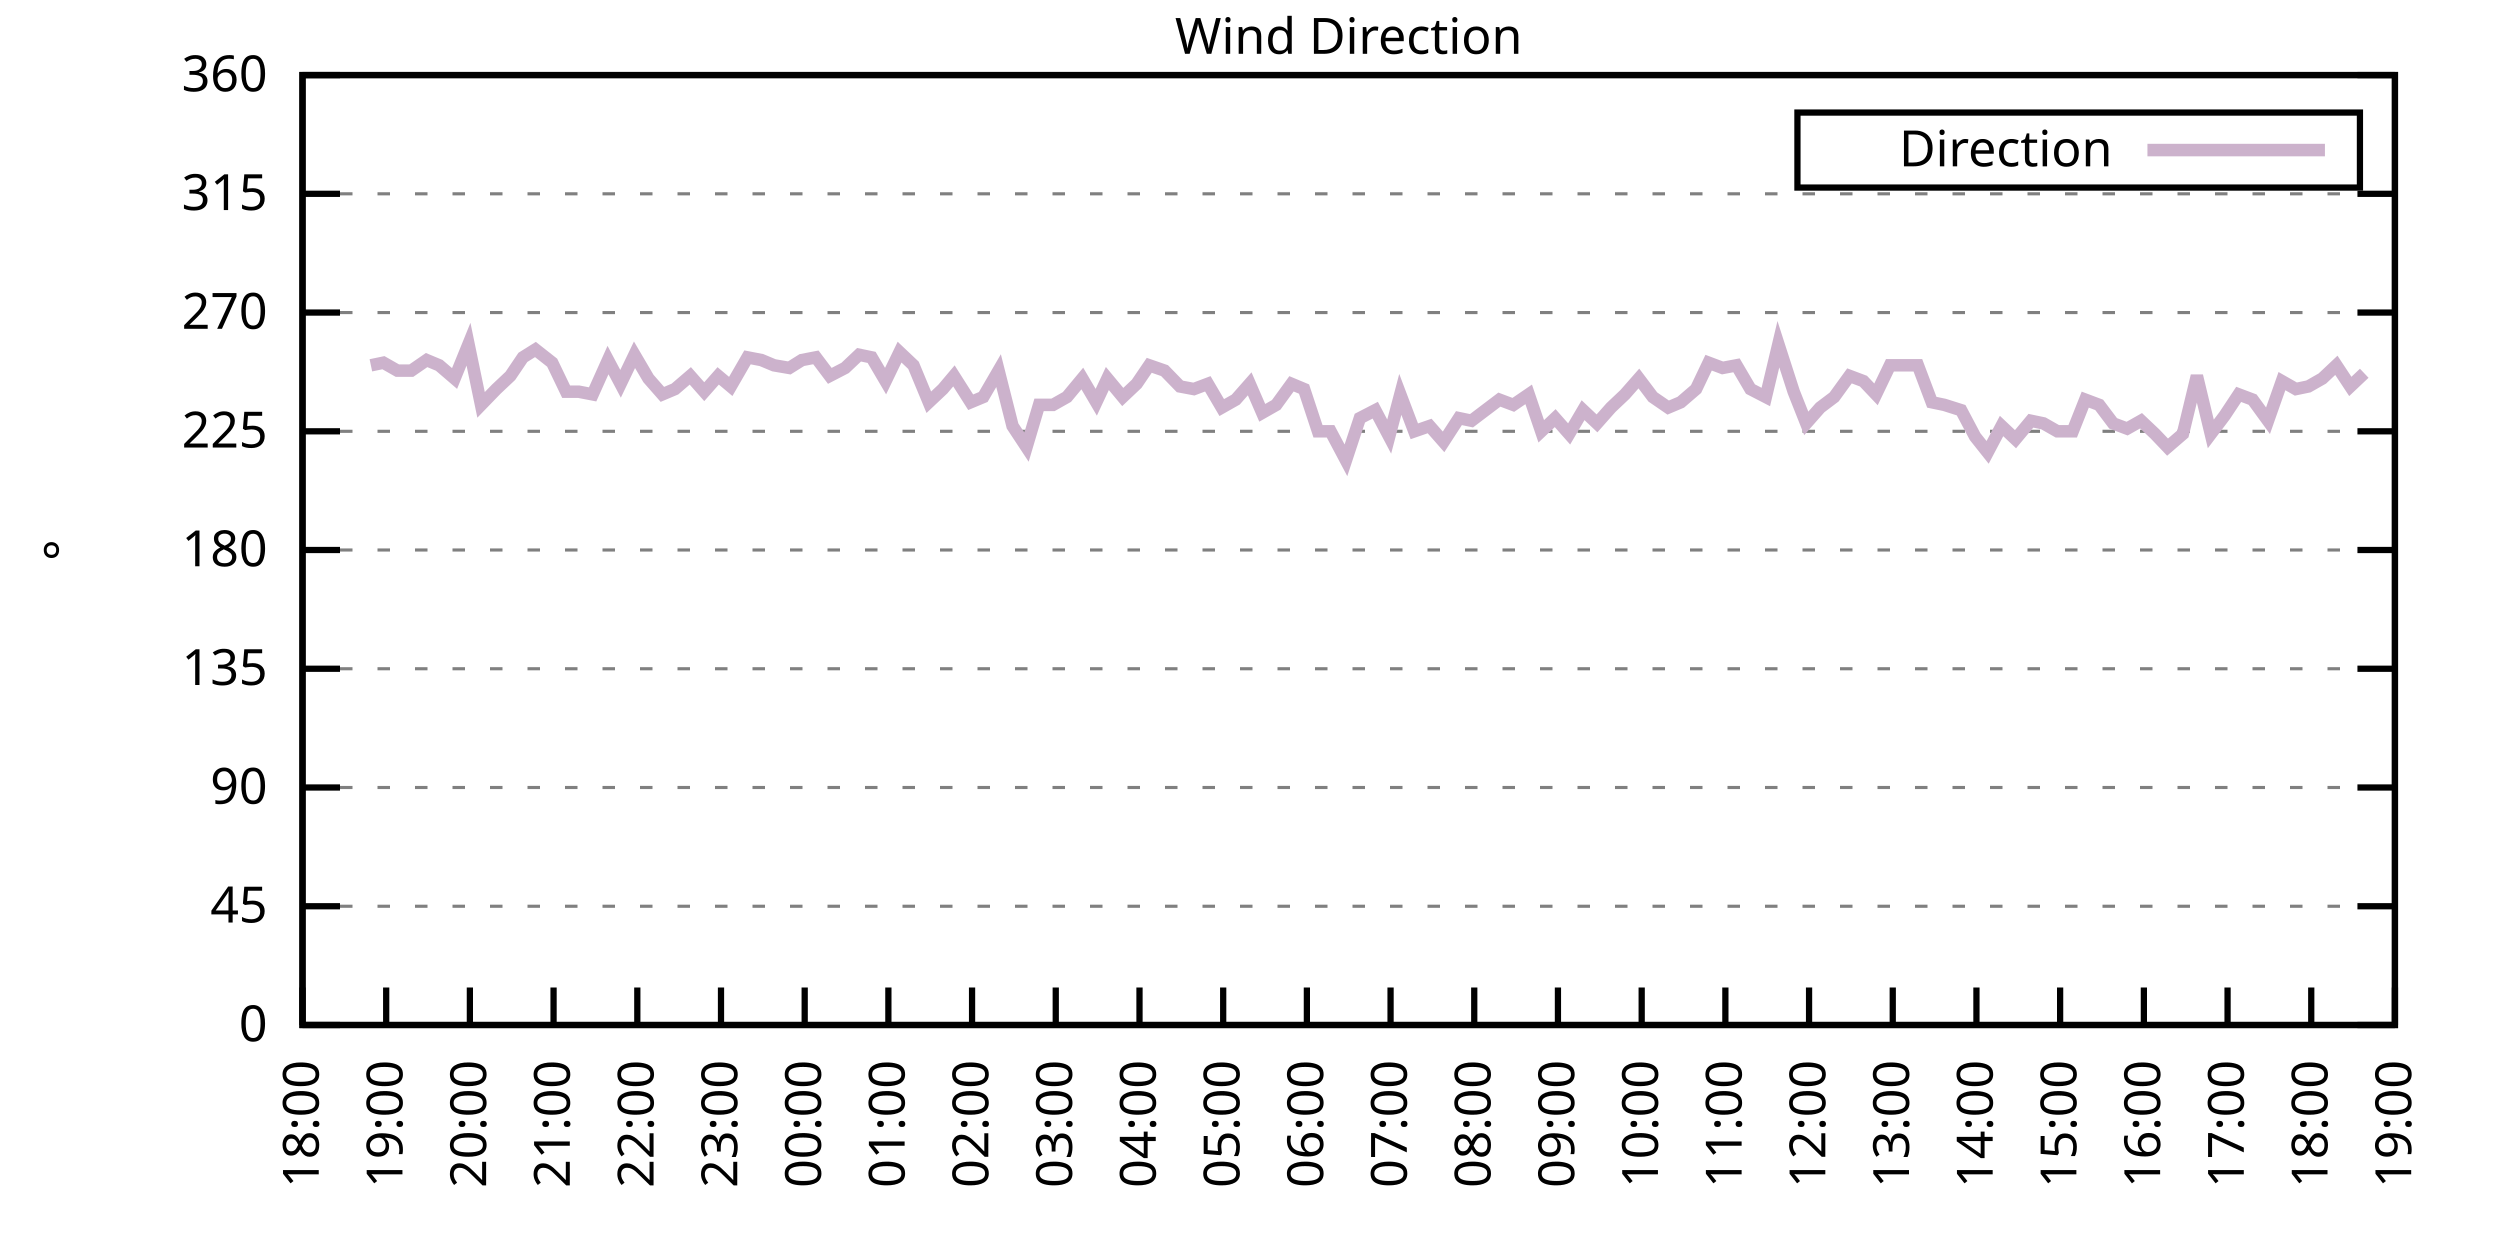
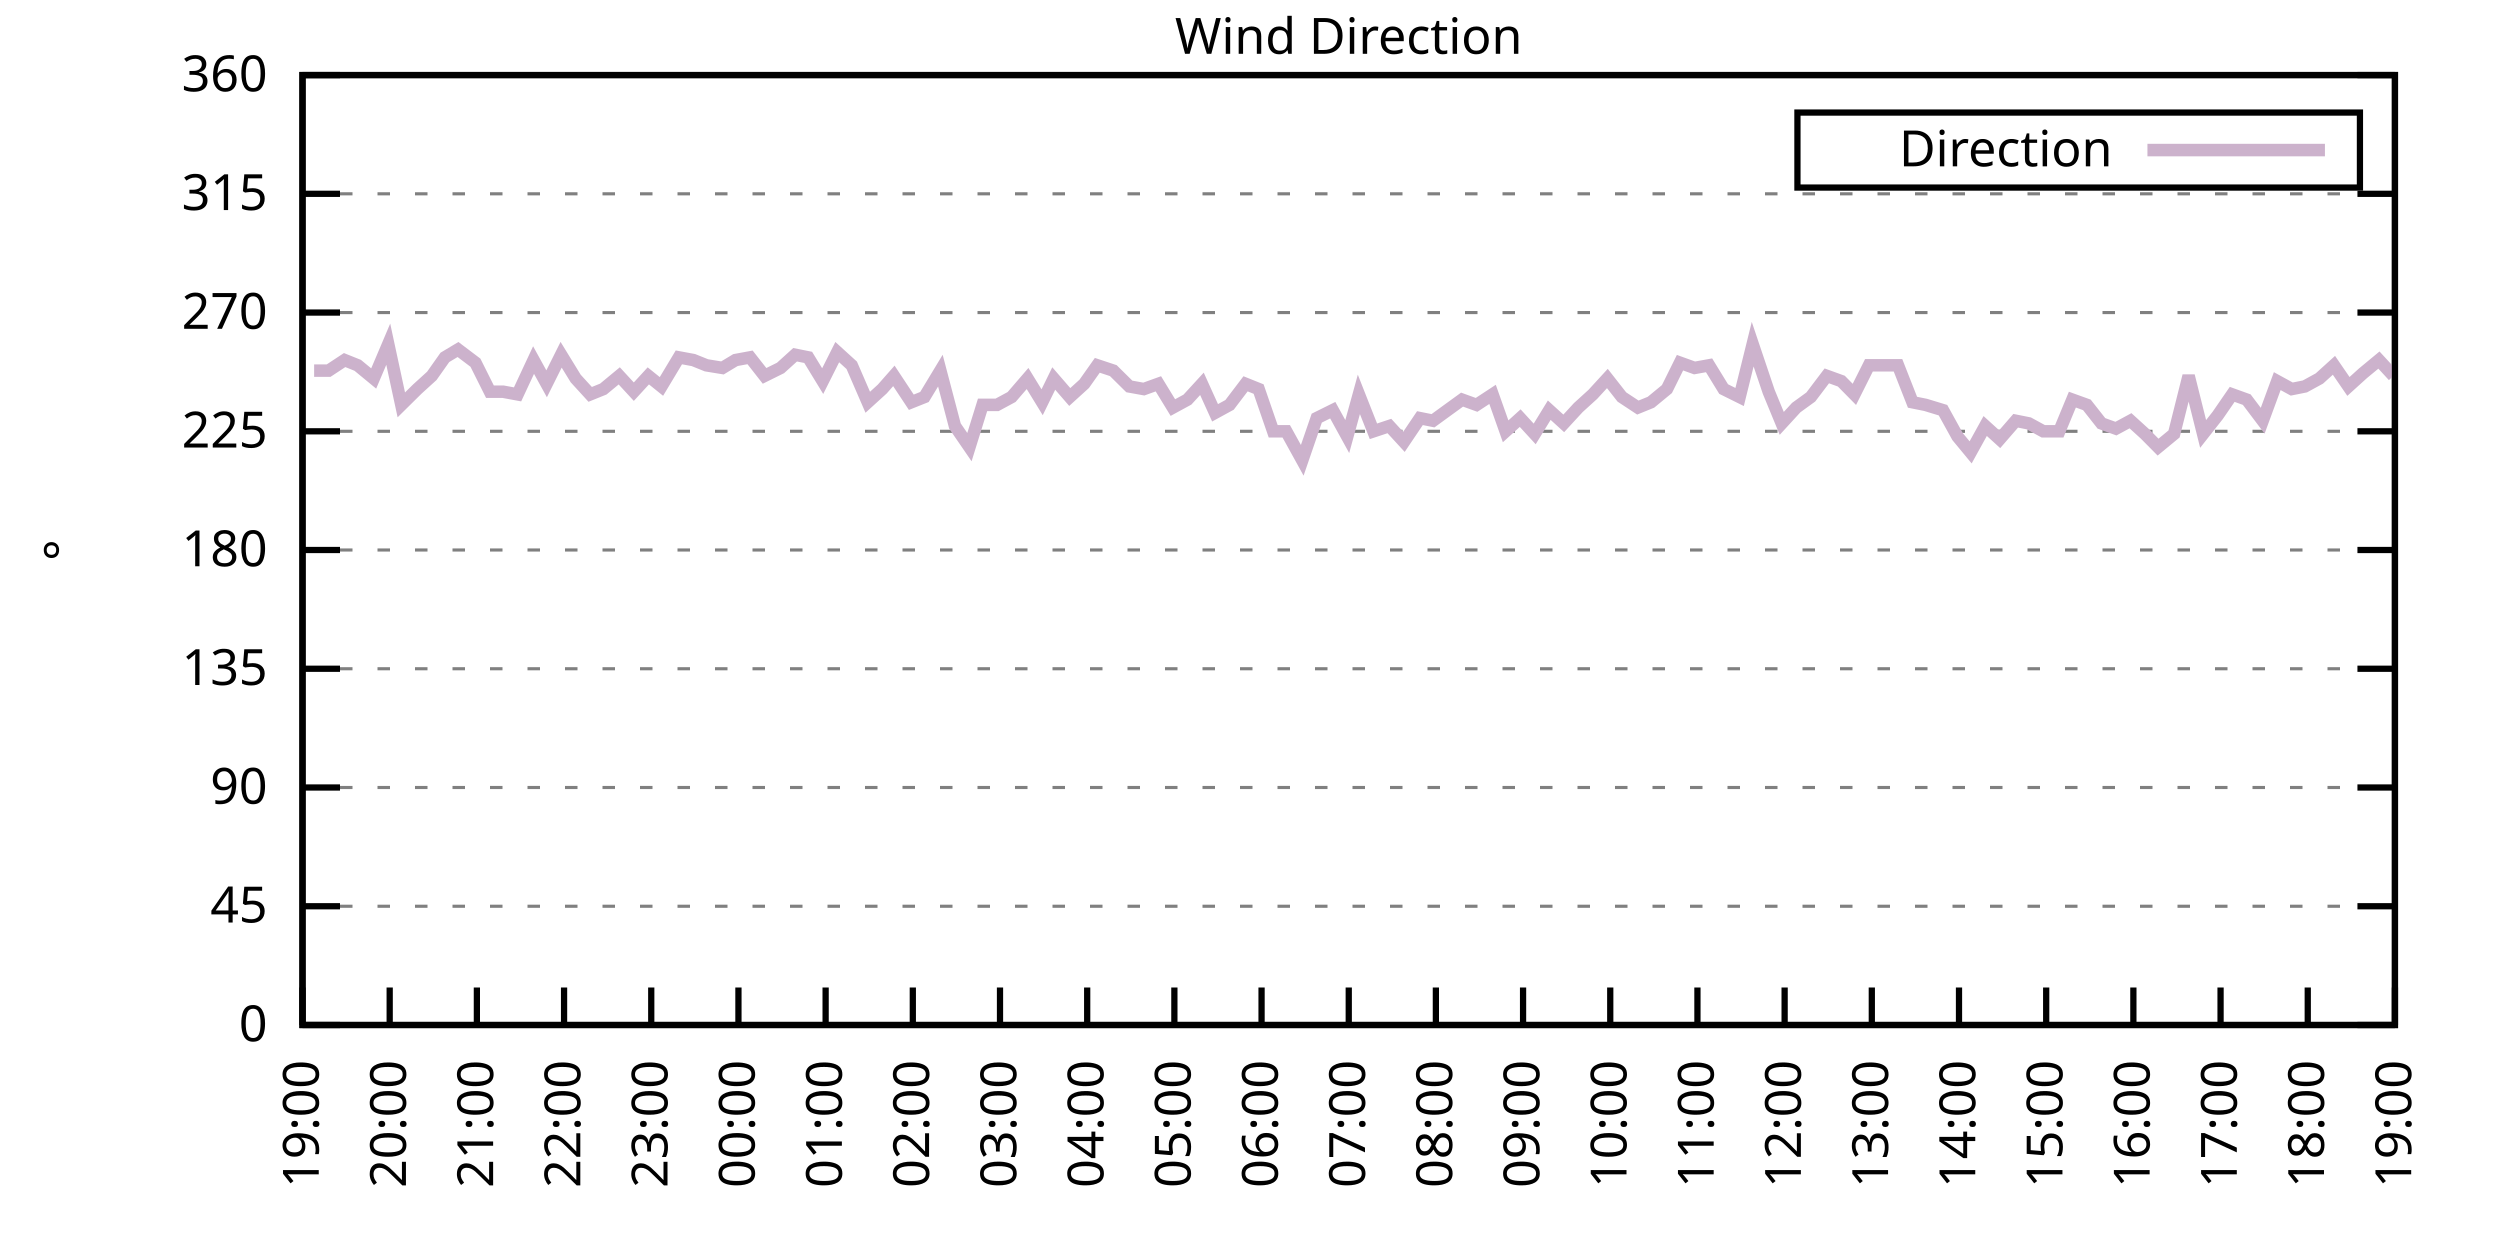
<svg xmlns="http://www.w3.org/2000/svg" xmlns:xlink="http://www.w3.org/1999/xlink" width="400" height="200" viewBox="0 0 400 200">
  <g id="gnuplot_canvas">
    <rect x="0" y="0" width="400" height="200" fill="none" />
    <defs>
      <circle id="gpDot" r="0.5" stroke-width="0.5" stroke="currentColor" />
      <path id="gpPt0" stroke-width="0.333" stroke="currentColor" d="M-1,0 h2 M0,-1 v2" />
      <path id="gpPt1" stroke-width="0.333" stroke="currentColor" d="M-1,-1 L1,1 M1,-1 L-1,1" />
      <path id="gpPt2" stroke-width="0.333" stroke="currentColor" d="M-1,0 L1,0 M0,-1 L0,1 M-1,-1 L1,1 M-1,1 L1,-1" />
      <rect id="gpPt3" stroke-width="0.333" stroke="currentColor" x="-1" y="-1" width="2" height="2" />
      <rect id="gpPt4" stroke-width="0.333" stroke="currentColor" fill="currentColor" x="-1" y="-1" width="2" height="2" />
      <circle id="gpPt5" stroke-width="0.333" stroke="currentColor" cx="0" cy="0" r="1" />
      <use xlink:href="#gpPt5" id="gpPt6" fill="currentColor" stroke="none" />
      <path id="gpPt7" stroke-width="0.333" stroke="currentColor" d="M0,-1.33 L-1.33,0.67 L1.33,0.67 z" />
      <use xlink:href="#gpPt7" id="gpPt8" fill="currentColor" stroke="none" />
      <use xlink:href="#gpPt7" id="gpPt9" stroke="currentColor" transform="rotate(180)" />
      <use xlink:href="#gpPt9" id="gpPt10" fill="currentColor" stroke="none" />
      <use xlink:href="#gpPt3" id="gpPt11" stroke="currentColor" transform="rotate(45)" />
      <use xlink:href="#gpPt11" id="gpPt12" fill="currentColor" stroke="none" />
      <path id="gpPt13" stroke-width="0.333" stroke="currentColor" d="M0,1.330 L1.265,0.411 L0.782,-1.067 L-0.782,-1.076 L-1.265,0.411 z" />
      <use xlink:href="#gpPt13" id="gpPt14" fill="currentColor" stroke="none" />
      <filter id="textbox" filterUnits="objectBoundingBox" x="0" y="0" height="1" width="1">
        <feFlood flood-color="white" flood-opacity="1" result="bgnd" />
        <feComposite in="SourceGraphic" in2="bgnd" operator="atop" />
      </filter>
      <filter id="greybox" filterUnits="objectBoundingBox" x="0" y="0" height="1" width="1">
        <feFlood flood-color="lightgrey" flood-opacity="1" result="grey" />
        <feComposite in="SourceGraphic" in2="grey" operator="atop" />
      </filter>
    </defs>
    <g fill="none" color="white" stroke="currentColor" stroke-width="1.00" stroke-linecap="butt" stroke-linejoin="miter">
</g>
    <g fill="none" color="black" stroke="currentColor" stroke-width="1.00" stroke-linecap="butt" stroke-linejoin="miter">
      <g stroke="none" shape-rendering="crispEdges">
        <polygon fill="rgb(255, 255, 255)" points="48.40,164.00 383.18,164.00 383.18,12.02 48.40,12.02 " />
      </g>
    </g>
    <g fill="none" color="black" stroke="currentColor" stroke-width="1.00" stroke-linecap="butt" stroke-linejoin="miter">
</g>
    <g fill="none" color="black" stroke="black" stroke-width="0.50" stroke-linecap="butt" stroke-linejoin="miter">
</g>
    <g fill="none" color="gray" stroke="currentColor" stroke-width="0.50" stroke-linecap="butt" stroke-linejoin="miter">
      <path stroke="gray" stroke-dasharray="2,4" class="gridline" d="M48.40,164.00 L383.19,164.00  " />
    </g>
    <g fill="none" color="gray" stroke="gray" stroke-width="1.00" stroke-linecap="butt" stroke-linejoin="miter">
</g>
    <g fill="none" color="black" stroke="currentColor" stroke-width="1.00" stroke-linecap="butt" stroke-linejoin="miter">
      <path stroke="black" d="M48.40,164.00 L54.40,164.00 M383.19,164.00 L377.19,164.00  " />
      <g transform="translate(42.80,166.60)" stroke="none" fill="black" font-family="Sans" font-size="8.00" text-anchor="end">
        <text>
          <tspan font-family="Sans"> 0</tspan>
        </text>
      </g>
    </g>
    <g fill="none" color="black" stroke="currentColor" stroke-width="1.00" stroke-linecap="butt" stroke-linejoin="miter">
</g>
    <g fill="none" color="black" stroke="black" stroke-width="0.50" stroke-linecap="butt" stroke-linejoin="miter">
</g>
    <g fill="none" color="gray" stroke="currentColor" stroke-width="0.50" stroke-linecap="butt" stroke-linejoin="miter">
      <path stroke="gray" stroke-dasharray="2,4" class="gridline" d="M48.40,145.00 L383.19,145.00  " />
    </g>
    <g fill="none" color="gray" stroke="gray" stroke-width="1.00" stroke-linecap="butt" stroke-linejoin="miter">
</g>
    <g fill="none" color="black" stroke="currentColor" stroke-width="1.00" stroke-linecap="butt" stroke-linejoin="miter">
      <path stroke="black" d="M48.40,145.00 L54.40,145.00 M383.19,145.00 L377.19,145.00  " />
      <g transform="translate(42.80,147.60)" stroke="none" fill="black" font-family="Sans" font-size="8.00" text-anchor="end">
        <text>
          <tspan font-family="Sans"> 45</tspan>
        </text>
      </g>
    </g>
    <g fill="none" color="black" stroke="currentColor" stroke-width="1.00" stroke-linecap="butt" stroke-linejoin="miter">
</g>
    <g fill="none" color="black" stroke="black" stroke-width="0.50" stroke-linecap="butt" stroke-linejoin="miter">
</g>
    <g fill="none" color="gray" stroke="currentColor" stroke-width="0.50" stroke-linecap="butt" stroke-linejoin="miter">
      <path stroke="gray" stroke-dasharray="2,4" class="gridline" d="M48.40,126.00 L383.19,126.00  " />
    </g>
    <g fill="none" color="gray" stroke="gray" stroke-width="1.00" stroke-linecap="butt" stroke-linejoin="miter">
</g>
    <g fill="none" color="black" stroke="currentColor" stroke-width="1.00" stroke-linecap="butt" stroke-linejoin="miter">
      <path stroke="black" d="M48.40,126.00 L54.40,126.00 M383.19,126.00 L377.19,126.00  " />
      <g transform="translate(42.80,128.60)" stroke="none" fill="black" font-family="Sans" font-size="8.00" text-anchor="end">
        <text>
          <tspan font-family="Sans"> 90</tspan>
        </text>
      </g>
    </g>
    <g fill="none" color="black" stroke="currentColor" stroke-width="1.00" stroke-linecap="butt" stroke-linejoin="miter">
</g>
    <g fill="none" color="black" stroke="black" stroke-width="0.50" stroke-linecap="butt" stroke-linejoin="miter">
</g>
    <g fill="none" color="gray" stroke="currentColor" stroke-width="0.50" stroke-linecap="butt" stroke-linejoin="miter">
      <path stroke="gray" stroke-dasharray="2,4" class="gridline" d="M48.40,107.00 L383.19,107.00  " />
    </g>
    <g fill="none" color="gray" stroke="gray" stroke-width="1.00" stroke-linecap="butt" stroke-linejoin="miter">
</g>
    <g fill="none" color="black" stroke="currentColor" stroke-width="1.00" stroke-linecap="butt" stroke-linejoin="miter">
      <path stroke="black" d="M48.40,107.00 L54.40,107.00 M383.19,107.00 L377.19,107.00  " />
      <g transform="translate(42.80,109.60)" stroke="none" fill="black" font-family="Sans" font-size="8.00" text-anchor="end">
        <text>
          <tspan font-family="Sans"> 135</tspan>
        </text>
      </g>
    </g>
    <g fill="none" color="black" stroke="currentColor" stroke-width="1.00" stroke-linecap="butt" stroke-linejoin="miter">
</g>
    <g fill="none" color="black" stroke="black" stroke-width="0.50" stroke-linecap="butt" stroke-linejoin="miter">
</g>
    <g fill="none" color="gray" stroke="currentColor" stroke-width="0.50" stroke-linecap="butt" stroke-linejoin="miter">
      <path stroke="gray" stroke-dasharray="2,4" class="gridline" d="M48.40,88.00 L383.19,88.00  " />
    </g>
    <g fill="none" color="gray" stroke="gray" stroke-width="1.00" stroke-linecap="butt" stroke-linejoin="miter">
</g>
    <g fill="none" color="black" stroke="currentColor" stroke-width="1.00" stroke-linecap="butt" stroke-linejoin="miter">
      <path stroke="black" d="M48.40,88.00 L54.40,88.00 M383.19,88.00 L377.19,88.00  " />
      <g transform="translate(42.80,90.60)" stroke="none" fill="black" font-family="Sans" font-size="8.00" text-anchor="end">
        <text>
          <tspan font-family="Sans"> 180</tspan>
        </text>
      </g>
    </g>
    <g fill="none" color="black" stroke="currentColor" stroke-width="1.00" stroke-linecap="butt" stroke-linejoin="miter">
</g>
    <g fill="none" color="black" stroke="black" stroke-width="0.50" stroke-linecap="butt" stroke-linejoin="miter">
</g>
    <g fill="none" color="gray" stroke="currentColor" stroke-width="0.50" stroke-linecap="butt" stroke-linejoin="miter">
      <path stroke="gray" stroke-dasharray="2,4" class="gridline" d="M48.40,69.01 L383.19,69.01  " />
    </g>
    <g fill="none" color="gray" stroke="gray" stroke-width="1.00" stroke-linecap="butt" stroke-linejoin="miter">
</g>
    <g fill="none" color="black" stroke="currentColor" stroke-width="1.00" stroke-linecap="butt" stroke-linejoin="miter">
      <path stroke="black" d="M48.40,69.01 L54.40,69.01 M383.19,69.01 L377.19,69.01  " />
      <g transform="translate(42.80,71.61)" stroke="none" fill="black" font-family="Sans" font-size="8.00" text-anchor="end">
        <text>
          <tspan font-family="Sans"> 225</tspan>
        </text>
      </g>
    </g>
    <g fill="none" color="black" stroke="currentColor" stroke-width="1.00" stroke-linecap="butt" stroke-linejoin="miter">
</g>
    <g fill="none" color="black" stroke="black" stroke-width="0.50" stroke-linecap="butt" stroke-linejoin="miter">
</g>
    <g fill="none" color="gray" stroke="currentColor" stroke-width="0.50" stroke-linecap="butt" stroke-linejoin="miter">
      <path stroke="gray" stroke-dasharray="2,4" class="gridline" d="M48.40,50.01 L383.19,50.01  " />
    </g>
    <g fill="none" color="gray" stroke="gray" stroke-width="1.00" stroke-linecap="butt" stroke-linejoin="miter">
</g>
    <g fill="none" color="black" stroke="currentColor" stroke-width="1.00" stroke-linecap="butt" stroke-linejoin="miter">
      <path stroke="black" d="M48.40,50.01 L54.40,50.01 M383.19,50.01 L377.19,50.01  " />
      <g transform="translate(42.80,52.61)" stroke="none" fill="black" font-family="Sans" font-size="8.00" text-anchor="end">
        <text>
          <tspan font-family="Sans"> 270</tspan>
        </text>
      </g>
    </g>
    <g fill="none" color="black" stroke="currentColor" stroke-width="1.00" stroke-linecap="butt" stroke-linejoin="miter">
</g>
    <g fill="none" color="black" stroke="black" stroke-width="0.50" stroke-linecap="butt" stroke-linejoin="miter">
</g>
    <g fill="none" color="gray" stroke="currentColor" stroke-width="0.50" stroke-linecap="butt" stroke-linejoin="miter">
      <path stroke="gray" stroke-dasharray="2,4" class="gridline" d="M48.40,31.01 L383.19,31.01  " />
    </g>
    <g fill="none" color="gray" stroke="gray" stroke-width="1.00" stroke-linecap="butt" stroke-linejoin="miter">
</g>
    <g fill="none" color="black" stroke="currentColor" stroke-width="1.00" stroke-linecap="butt" stroke-linejoin="miter">
      <path stroke="black" d="M48.40,31.01 L54.40,31.01 M383.19,31.01 L377.19,31.01  " />
      <g transform="translate(42.80,33.61)" stroke="none" fill="black" font-family="Sans" font-size="8.00" text-anchor="end">
        <text>
          <tspan font-family="Sans"> 315</tspan>
        </text>
      </g>
    </g>
    <g fill="none" color="black" stroke="currentColor" stroke-width="1.00" stroke-linecap="butt" stroke-linejoin="miter">
</g>
    <g fill="none" color="black" stroke="black" stroke-width="0.50" stroke-linecap="butt" stroke-linejoin="miter">
</g>
    <g fill="none" color="gray" stroke="currentColor" stroke-width="0.50" stroke-linecap="butt" stroke-linejoin="miter">
      <path stroke="gray" stroke-dasharray="2,4" class="gridline" d="M48.40,12.01 L383.19,12.01  " />
    </g>
    <g fill="none" color="gray" stroke="gray" stroke-width="1.00" stroke-linecap="butt" stroke-linejoin="miter">
</g>
    <g fill="none" color="black" stroke="currentColor" stroke-width="1.00" stroke-linecap="butt" stroke-linejoin="miter">
      <path stroke="black" d="M48.40,12.01 L54.40,12.01 M383.19,12.01 L377.19,12.01  " />
      <g transform="translate(42.80,14.61)" stroke="none" fill="black" font-family="Sans" font-size="8.00" text-anchor="end">
        <text>
          <tspan font-family="Sans"> 360</tspan>
        </text>
      </g>
    </g>
    <g fill="none" color="black" stroke="currentColor" stroke-width="1.00" stroke-linecap="butt" stroke-linejoin="miter">
      <path stroke="black" d="M48.40,164.00 L48.40,158.00  " />
      <g transform="translate(51.00,169.60) rotate(270.00)" stroke="none" fill="black" font-family="Sans" font-size="8.00" text-anchor="end">
        <text>
-           <tspan font-family="Sans">18:00</tspan>
-         </text>
-       </g>
-     </g>
-     <g fill="none" color="black" stroke="currentColor" stroke-width="1.00" stroke-linecap="butt" stroke-linejoin="miter">
-       <path stroke="black" d="M61.79,164.00 L61.79,158.00  " />
-       <g transform="translate(64.39,169.60) rotate(270.00)" stroke="none" fill="black" font-family="Sans" font-size="8.00" text-anchor="end">
-         <text>
          <tspan font-family="Sans">19:00</tspan>
        </text>
      </g>
    </g>
    <g fill="none" color="black" stroke="currentColor" stroke-width="1.00" stroke-linecap="butt" stroke-linejoin="miter">
-       <path stroke="black" d="M75.18,164.00 L75.18,158.00  " />
-       <g transform="translate(77.78,169.60) rotate(270.00)" stroke="none" fill="black" font-family="Sans" font-size="8.00" text-anchor="end">
+       <path stroke="black" d="M62.35,164.00 L62.35,158.00  " />
+       <g transform="translate(64.95,169.60) rotate(270.00)" stroke="none" fill="black" font-family="Sans" font-size="8.00" text-anchor="end">
        <text>
          <tspan font-family="Sans">20:00</tspan>
        </text>
      </g>
    </g>
    <g fill="none" color="black" stroke="currentColor" stroke-width="1.00" stroke-linecap="butt" stroke-linejoin="miter">
-       <path stroke="black" d="M88.57,164.00 L88.57,158.00  " />
-       <g transform="translate(91.17,169.60) rotate(270.00)" stroke="none" fill="black" font-family="Sans" font-size="8.00" text-anchor="end">
+       <path stroke="black" d="M76.30,164.00 L76.30,158.00  " />
+       <g transform="translate(78.90,169.60) rotate(270.00)" stroke="none" fill="black" font-family="Sans" font-size="8.00" text-anchor="end">
        <text>
          <tspan font-family="Sans">21:00</tspan>
        </text>
      </g>
    </g>
    <g fill="none" color="black" stroke="currentColor" stroke-width="1.00" stroke-linecap="butt" stroke-linejoin="miter">
-       <path stroke="black" d="M101.97,164.00 L101.97,158.00  " />
-       <g transform="translate(104.57,169.60) rotate(270.00)" stroke="none" fill="black" font-family="Sans" font-size="8.00" text-anchor="end">
+       <path stroke="black" d="M90.25,164.00 L90.25,158.00  " />
+       <g transform="translate(92.85,169.60) rotate(270.00)" stroke="none" fill="black" font-family="Sans" font-size="8.00" text-anchor="end">
        <text>
          <tspan font-family="Sans">22:00</tspan>
        </text>
      </g>
    </g>
    <g fill="none" color="black" stroke="currentColor" stroke-width="1.00" stroke-linecap="butt" stroke-linejoin="miter">
-       <path stroke="black" d="M115.36,164.00 L115.36,158.00  " />
-       <g transform="translate(117.96,169.60) rotate(270.00)" stroke="none" fill="black" font-family="Sans" font-size="8.00" text-anchor="end">
+       <path stroke="black" d="M104.20,164.00 L104.20,158.00  " />
+       <g transform="translate(106.80,169.60) rotate(270.00)" stroke="none" fill="black" font-family="Sans" font-size="8.00" text-anchor="end">
        <text>
          <tspan font-family="Sans">23:00</tspan>
        </text>
      </g>
    </g>
    <g fill="none" color="black" stroke="currentColor" stroke-width="1.00" stroke-linecap="butt" stroke-linejoin="miter">
-       <path stroke="black" d="M128.75,164.00 L128.75,158.00  " />
-       <g transform="translate(131.35,169.60) rotate(270.00)" stroke="none" fill="black" font-family="Sans" font-size="8.00" text-anchor="end">
+       <path stroke="black" d="M118.15,164.00 L118.15,158.00  " />
+       <g transform="translate(120.75,169.60) rotate(270.00)" stroke="none" fill="black" font-family="Sans" font-size="8.00" text-anchor="end">
        <text>
          <tspan font-family="Sans">00:00</tspan>
        </text>
      </g>
    </g>
    <g fill="none" color="black" stroke="currentColor" stroke-width="1.00" stroke-linecap="butt" stroke-linejoin="miter">
-       <path stroke="black" d="M142.14,164.00 L142.14,158.00  " />
-       <g transform="translate(144.74,169.60) rotate(270.00)" stroke="none" fill="black" font-family="Sans" font-size="8.00" text-anchor="end">
+       <path stroke="black" d="M132.10,164.00 L132.10,158.00  " />
+       <g transform="translate(134.70,169.60) rotate(270.00)" stroke="none" fill="black" font-family="Sans" font-size="8.00" text-anchor="end">
        <text>
          <tspan font-family="Sans">01:00</tspan>
        </text>
      </g>
    </g>
    <g fill="none" color="black" stroke="currentColor" stroke-width="1.00" stroke-linecap="butt" stroke-linejoin="miter">
-       <path stroke="black" d="M155.53,164.00 L155.53,158.00  " />
-       <g transform="translate(158.13,169.60) rotate(270.00)" stroke="none" fill="black" font-family="Sans" font-size="8.00" text-anchor="end">
+       <path stroke="black" d="M146.05,164.00 L146.05,158.00  " />
+       <g transform="translate(148.65,169.60) rotate(270.00)" stroke="none" fill="black" font-family="Sans" font-size="8.00" text-anchor="end">
        <text>
          <tspan font-family="Sans">02:00</tspan>
        </text>
      </g>
    </g>
    <g fill="none" color="black" stroke="currentColor" stroke-width="1.00" stroke-linecap="butt" stroke-linejoin="miter">
-       <path stroke="black" d="M168.92,164.00 L168.92,158.00  " />
-       <g transform="translate(171.52,169.60) rotate(270.00)" stroke="none" fill="black" font-family="Sans" font-size="8.00" text-anchor="end">
+       <path stroke="black" d="M160.00,164.00 L160.00,158.00  " />
+       <g transform="translate(162.60,169.60) rotate(270.00)" stroke="none" fill="black" font-family="Sans" font-size="8.00" text-anchor="end">
        <text>
          <tspan font-family="Sans">03:00</tspan>
        </text>
      </g>
    </g>
    <g fill="none" color="black" stroke="currentColor" stroke-width="1.00" stroke-linecap="butt" stroke-linejoin="miter">
-       <path stroke="black" d="M182.32,164.00 L182.32,158.00  " />
-       <g transform="translate(184.92,169.60) rotate(270.00)" stroke="none" fill="black" font-family="Sans" font-size="8.00" text-anchor="end">
+       <path stroke="black" d="M173.95,164.00 L173.95,158.00  " />
+       <g transform="translate(176.55,169.60) rotate(270.00)" stroke="none" fill="black" font-family="Sans" font-size="8.00" text-anchor="end">
        <text>
          <tspan font-family="Sans">04:00</tspan>
        </text>
      </g>
    </g>
    <g fill="none" color="black" stroke="currentColor" stroke-width="1.00" stroke-linecap="butt" stroke-linejoin="miter">
-       <path stroke="black" d="M195.71,164.00 L195.71,158.00  " />
-       <g transform="translate(198.31,169.60) rotate(270.00)" stroke="none" fill="black" font-family="Sans" font-size="8.00" text-anchor="end">
+       <path stroke="black" d="M187.90,164.00 L187.90,158.00  " />
+       <g transform="translate(190.50,169.60) rotate(270.00)" stroke="none" fill="black" font-family="Sans" font-size="8.00" text-anchor="end">
        <text>
          <tspan font-family="Sans">05:00</tspan>
        </text>
      </g>
    </g>
    <g fill="none" color="black" stroke="currentColor" stroke-width="1.00" stroke-linecap="butt" stroke-linejoin="miter">
-       <path stroke="black" d="M209.10,164.00 L209.10,158.00  " />
-       <g transform="translate(211.70,169.60) rotate(270.00)" stroke="none" fill="black" font-family="Sans" font-size="8.00" text-anchor="end">
+       <path stroke="black" d="M201.85,164.00 L201.85,158.00  " />
+       <g transform="translate(204.45,169.60) rotate(270.00)" stroke="none" fill="black" font-family="Sans" font-size="8.00" text-anchor="end">
        <text>
          <tspan font-family="Sans">06:00</tspan>
        </text>
      </g>
    </g>
    <g fill="none" color="black" stroke="currentColor" stroke-width="1.00" stroke-linecap="butt" stroke-linejoin="miter">
-       <path stroke="black" d="M222.49,164.00 L222.49,158.00  " />
-       <g transform="translate(225.09,169.60) rotate(270.00)" stroke="none" fill="black" font-family="Sans" font-size="8.00" text-anchor="end">
+       <path stroke="black" d="M215.80,164.00 L215.80,158.00  " />
+       <g transform="translate(218.40,169.60) rotate(270.00)" stroke="none" fill="black" font-family="Sans" font-size="8.00" text-anchor="end">
        <text>
          <tspan font-family="Sans">07:00</tspan>
        </text>
      </g>
    </g>
    <g fill="none" color="black" stroke="currentColor" stroke-width="1.00" stroke-linecap="butt" stroke-linejoin="miter">
-       <path stroke="black" d="M235.88,164.00 L235.88,158.00  " />
-       <g transform="translate(238.48,169.60) rotate(270.00)" stroke="none" fill="black" font-family="Sans" font-size="8.00" text-anchor="end">
+       <path stroke="black" d="M229.74,164.00 L229.74,158.00  " />
+       <g transform="translate(232.34,169.60) rotate(270.00)" stroke="none" fill="black" font-family="Sans" font-size="8.00" text-anchor="end">
        <text>
          <tspan font-family="Sans">08:00</tspan>
        </text>
      </g>
    </g>
    <g fill="none" color="black" stroke="currentColor" stroke-width="1.00" stroke-linecap="butt" stroke-linejoin="miter">
-       <path stroke="black" d="M249.27,164.00 L249.27,158.00  " />
-       <g transform="translate(251.87,169.60) rotate(270.00)" stroke="none" fill="black" font-family="Sans" font-size="8.00" text-anchor="end">
+       <path stroke="black" d="M243.69,164.00 L243.69,158.00  " />
+       <g transform="translate(246.29,169.60) rotate(270.00)" stroke="none" fill="black" font-family="Sans" font-size="8.00" text-anchor="end">
        <text>
          <tspan font-family="Sans">09:00</tspan>
        </text>
      </g>
    </g>
    <g fill="none" color="black" stroke="currentColor" stroke-width="1.00" stroke-linecap="butt" stroke-linejoin="miter">
-       <path stroke="black" d="M262.67,164.00 L262.67,158.00  " />
-       <g transform="translate(265.27,169.60) rotate(270.00)" stroke="none" fill="black" font-family="Sans" font-size="8.00" text-anchor="end">
+       <path stroke="black" d="M257.64,164.00 L257.64,158.00  " />
+       <g transform="translate(260.24,169.60) rotate(270.00)" stroke="none" fill="black" font-family="Sans" font-size="8.00" text-anchor="end">
        <text>
          <tspan font-family="Sans">10:00</tspan>
        </text>
      </g>
    </g>
    <g fill="none" color="black" stroke="currentColor" stroke-width="1.00" stroke-linecap="butt" stroke-linejoin="miter">
-       <path stroke="black" d="M276.06,164.00 L276.06,158.00  " />
-       <g transform="translate(278.66,169.60) rotate(270.00)" stroke="none" fill="black" font-family="Sans" font-size="8.00" text-anchor="end">
+       <path stroke="black" d="M271.59,164.00 L271.59,158.00  " />
+       <g transform="translate(274.19,169.60) rotate(270.00)" stroke="none" fill="black" font-family="Sans" font-size="8.00" text-anchor="end">
        <text>
          <tspan font-family="Sans">11:00</tspan>
        </text>
      </g>
    </g>
    <g fill="none" color="black" stroke="currentColor" stroke-width="1.00" stroke-linecap="butt" stroke-linejoin="miter">
-       <path stroke="black" d="M289.45,164.00 L289.45,158.00  " />
-       <g transform="translate(292.05,169.60) rotate(270.00)" stroke="none" fill="black" font-family="Sans" font-size="8.00" text-anchor="end">
+       <path stroke="black" d="M285.54,164.00 L285.54,158.00  " />
+       <g transform="translate(288.14,169.60) rotate(270.00)" stroke="none" fill="black" font-family="Sans" font-size="8.00" text-anchor="end">
        <text>
          <tspan font-family="Sans">12:00</tspan>
        </text>
      </g>
    </g>
    <g fill="none" color="black" stroke="currentColor" stroke-width="1.00" stroke-linecap="butt" stroke-linejoin="miter">
-       <path stroke="black" d="M302.84,164.00 L302.84,158.00  " />
-       <g transform="translate(305.44,169.60) rotate(270.00)" stroke="none" fill="black" font-family="Sans" font-size="8.00" text-anchor="end">
+       <path stroke="black" d="M299.49,164.00 L299.49,158.00  " />
+       <g transform="translate(302.09,169.60) rotate(270.00)" stroke="none" fill="black" font-family="Sans" font-size="8.00" text-anchor="end">
        <text>
          <tspan font-family="Sans">13:00</tspan>
        </text>
      </g>
    </g>
    <g fill="none" color="black" stroke="currentColor" stroke-width="1.00" stroke-linecap="butt" stroke-linejoin="miter">
-       <path stroke="black" d="M316.23,164.00 L316.23,158.00  " />
-       <g transform="translate(318.83,169.60) rotate(270.00)" stroke="none" fill="black" font-family="Sans" font-size="8.00" text-anchor="end">
+       <path stroke="black" d="M313.44,164.00 L313.44,158.00  " />
+       <g transform="translate(316.04,169.60) rotate(270.00)" stroke="none" fill="black" font-family="Sans" font-size="8.00" text-anchor="end">
        <text>
          <tspan font-family="Sans">14:00</tspan>
        </text>
      </g>
    </g>
    <g fill="none" color="black" stroke="currentColor" stroke-width="1.00" stroke-linecap="butt" stroke-linejoin="miter">
-       <path stroke="black" d="M329.62,164.00 L329.62,158.00  " />
-       <g transform="translate(332.22,169.60) rotate(270.00)" stroke="none" fill="black" font-family="Sans" font-size="8.00" text-anchor="end">
+       <path stroke="black" d="M327.39,164.00 L327.39,158.00  " />
+       <g transform="translate(329.99,169.60) rotate(270.00)" stroke="none" fill="black" font-family="Sans" font-size="8.00" text-anchor="end">
        <text>
          <tspan font-family="Sans">15:00</tspan>
        </text>
      </g>
    </g>
    <g fill="none" color="black" stroke="currentColor" stroke-width="1.00" stroke-linecap="butt" stroke-linejoin="miter">
-       <path stroke="black" d="M343.02,164.00 L343.02,158.00  " />
-       <g transform="translate(345.62,169.60) rotate(270.00)" stroke="none" fill="black" font-family="Sans" font-size="8.00" text-anchor="end">
+       <path stroke="black" d="M341.34,164.00 L341.34,158.00  " />
+       <g transform="translate(343.94,169.60) rotate(270.00)" stroke="none" fill="black" font-family="Sans" font-size="8.00" text-anchor="end">
        <text>
          <tspan font-family="Sans">16:00</tspan>
        </text>
      </g>
    </g>
    <g fill="none" color="black" stroke="currentColor" stroke-width="1.00" stroke-linecap="butt" stroke-linejoin="miter">
-       <path stroke="black" d="M356.41,164.00 L356.41,158.00  " />
-       <g transform="translate(359.01,169.60) rotate(270.00)" stroke="none" fill="black" font-family="Sans" font-size="8.00" text-anchor="end">
+       <path stroke="black" d="M355.29,164.00 L355.29,158.00  " />
+       <g transform="translate(357.89,169.60) rotate(270.00)" stroke="none" fill="black" font-family="Sans" font-size="8.00" text-anchor="end">
        <text>
          <tspan font-family="Sans">17:00</tspan>
        </text>
      </g>
    </g>
    <g fill="none" color="black" stroke="currentColor" stroke-width="1.00" stroke-linecap="butt" stroke-linejoin="miter">
-       <path stroke="black" d="M369.80,164.00 L369.80,158.00  " />
-       <g transform="translate(372.40,169.60) rotate(270.00)" stroke="none" fill="black" font-family="Sans" font-size="8.00" text-anchor="end">
+       <path stroke="black" d="M369.24,164.00 L369.24,158.00  " />
+       <g transform="translate(371.84,169.60) rotate(270.00)" stroke="none" fill="black" font-family="Sans" font-size="8.00" text-anchor="end">
        <text>
          <tspan font-family="Sans">18:00</tspan>
        </text>
      </g>
    </g>
    <g fill="none" color="black" stroke="currentColor" stroke-width="1.00" stroke-linecap="butt" stroke-linejoin="miter">
      <path stroke="black" d="M383.19,164.00 L383.19,158.00  " />
      <g transform="translate(385.79,169.60) rotate(270.00)" stroke="none" fill="black" font-family="Sans" font-size="8.00" text-anchor="end">
        <text>
          <tspan font-family="Sans">19:00</tspan>
        </text>
      </g>
    </g>
    <g fill="none" color="black" stroke="currentColor" stroke-width="1.00" stroke-linecap="butt" stroke-linejoin="miter">
</g>
    <g fill="none" color="black" stroke="currentColor" stroke-width="1.00" stroke-linecap="butt" stroke-linejoin="miter">
      <path stroke="black" d="M48.40,12.01 L48.40,164.00 L383.19,164.00 L383.19,12.01 L48.40,12.01 Z  " />
    </g>
    <g fill="none" color="black" stroke="currentColor" stroke-width="1.00" stroke-linecap="butt" stroke-linejoin="miter">
</g>
    <g fill="none" color="black" stroke="currentColor" stroke-width="1.00" stroke-linecap="butt" stroke-linejoin="miter">
      <path stroke="black" d="M287.59,30.01 L287.59,18.01 L377.59,18.01 L377.59,30.01 L287.59,30.01 Z  " />
    </g>
    <g id="Wind_direction_plot_1">
      <g fill="none" color="white" stroke="black" stroke-width="2.00" stroke-linecap="butt" stroke-linejoin="miter">
</g>
      <g fill="none" color="black" stroke="currentColor" stroke-width="2.00" stroke-linecap="butt" stroke-linejoin="miter">
        <g transform="translate(337.99,26.61)" stroke="none" fill="black" font-family="Sans" font-size="8.00" text-anchor="end">
          <text>
            <tspan font-family="Sans">Direction</tspan>
          </text>
        </g>
      </g>
      <g fill="none" color="black" stroke="currentColor" stroke-width="2.00" stroke-linecap="butt" stroke-linejoin="miter">
-         <path stroke="rgb(204, 178, 204)" d="M343.59,24.01 L371.99,24.01 M59.34,58.45 L61.35,58.03 L63.58,59.30 L65.81,59.30 L68.26,57.61 L70.27,58.45   L72.73,60.56 L74.96,55.07 L76.97,64.78 L79.42,62.25 L81.66,60.14 L83.66,57.18 L85.67,55.92 L88.35,58.03   L90.58,62.67 L92.59,62.67 L94.82,63.10 L97.28,57.61 L99.29,61.41 L101.52,56.76 L103.75,60.56 L105.98,63.10   L107.99,62.25 L110.45,60.14 L112.68,62.67 L114.91,60.14 L116.92,61.83 L119.60,57.18 L121.83,57.61 L123.84,58.45   L126.29,58.87 L128.30,57.61 L130.54,57.18 L132.77,60.14 L135.22,58.87 L137.45,56.76 L139.46,57.18 L141.69,60.98   L143.93,56.34 L146.16,58.45 L148.61,64.36 L150.85,62.25 L152.63,60.14 L155.31,64.36 L157.32,63.52 L159.77,59.30   L162.01,68.16 L164.24,71.54 L166.25,64.78 L168.48,64.78 L170.71,63.52 L173.17,60.56 L175.40,64.36 L177.18,60.56   L179.64,63.52 L181.87,61.41 L183.88,58.45 L186.33,59.30 L188.79,61.83 L191.02,62.25 L193.25,61.41 L195.48,65.21   L197.72,63.94 L199.95,61.41 L201.96,66.05 L204.19,64.78 L206.64,61.41 L208.65,62.25 L210.88,69.01 L212.89,69.01   L215.35,73.65 L217.58,66.90 L220.04,65.63 L222.27,69.85 L224.05,63.10 L226.29,69.01 L228.74,68.16 L230.97,70.70   L233.43,66.90 L235.44,67.32 L237.67,65.63 L239.90,63.94 L242.13,64.78 L244.59,63.10 L246.60,69.01 L248.83,66.90   L251.06,69.43 L253.29,65.63 L255.52,67.74 L257.76,65.21 L259.99,63.10 L262.22,60.56 L264.45,63.52 L266.91,65.21   L268.92,64.36 L271.37,62.25 L273.38,58.03 L275.61,58.87 L277.84,58.45 L280.07,62.25 L282.53,63.52 L284.54,55.07   L286.99,62.67 L289.00,67.74 L291.23,65.21 L293.47,63.52 L295.92,60.14 L298.15,60.98 L300.16,63.10 L302.39,58.45   L304.63,58.45 L306.86,58.45 L309.09,64.36 L311.10,64.78 L313.78,65.63 L316.01,69.85 L318.02,72.38 L320.25,68.16   L322.48,70.27 L324.94,67.32 L326.95,67.74 L329.18,69.01 L331.63,69.01 L333.64,63.94 L335.87,64.78 L338.10,67.74   L340.34,68.58 L342.57,67.32 L344.80,69.43 L346.81,71.54 L349.26,69.43 L351.50,60.14 L353.73,69.43 L355.96,66.47   L358.19,63.10 L360.42,63.94 L362.88,67.32 L365.11,60.98 L367.34,62.25 L369.35,61.83 L371.58,60.56 L373.82,58.45   L376.05,61.83 L378.28,59.72  " />
+         <path stroke="rgb(204, 178, 204)" d="M343.59,24.01 L371.99,24.01 M50.26,59.30 L52.58,59.30 L55.14,57.61 L57.23,58.45 L59.79,60.56 L62.12,55.07   L64.21,64.78 L66.77,62.25 L69.09,60.14 L71.18,57.18 L73.28,55.92 L76.07,58.03 L78.39,62.67 L80.48,62.67   L82.81,63.10 L85.37,57.61 L87.46,61.41 L89.78,56.76 L92.11,60.56 L94.43,63.10 L96.53,62.25 L99.08,60.14   L101.41,62.67 L103.73,60.14 L105.83,61.83 L108.62,57.18 L110.94,57.61 L113.03,58.45 L115.59,58.87 L117.68,57.61   L120.01,57.18 L122.33,60.14 L124.89,58.87 L127.22,56.76 L129.31,57.18 L131.63,60.98 L133.96,56.34 L136.28,58.45   L138.84,64.36 L141.16,62.25 L143.02,60.14 L145.81,64.36 L147.91,63.52 L150.46,59.30 L152.79,68.16 L155.11,71.54   L157.21,64.78 L159.53,64.78 L161.86,63.52 L164.41,60.56 L166.74,64.36 L168.60,60.56 L171.16,63.52 L173.48,61.41   L175.57,58.45 L178.13,59.30 L180.69,61.83 L183.01,62.25 L185.34,61.41 L187.66,65.21 L189.99,63.94 L192.31,61.41   L194.41,66.05 L196.73,64.78 L199.29,61.41 L201.38,62.25 L203.71,69.01 L205.80,69.01 L208.36,73.65 L210.68,66.90   L213.24,65.63 L215.56,69.85 L217.42,63.10 L219.75,69.01 L222.30,68.16 L224.63,70.70 L227.19,66.90 L229.28,67.32   L231.60,65.63 L233.93,63.94 L236.25,64.78 L238.81,63.10 L240.90,69.01 L243.23,66.90 L245.55,69.43 L247.88,65.63   L250.20,67.74 L252.53,65.21 L254.85,63.10 L257.18,60.56 L259.50,63.52 L262.06,65.21 L264.15,64.36 L266.71,62.25   L268.80,58.03 L271.13,58.87 L273.45,58.45 L275.78,62.25 L278.34,63.52 L280.43,55.07 L282.99,62.67 L285.08,67.74   L287.40,65.21 L289.73,63.52 L292.29,60.14 L294.61,60.98 L296.70,63.10 L299.03,58.45 L301.35,58.45 L303.68,58.45   L306.00,64.36 L308.09,64.78 L310.88,65.63 L313.21,69.85 L315.30,72.38 L317.63,68.16 L319.95,70.27 L322.51,67.32   L324.60,67.74 L326.93,69.01 L329.48,69.01 L331.58,63.94 L333.90,64.78 L336.23,67.74 L338.55,68.58 L340.88,67.32   L343.20,69.43 L345.29,71.54 L347.85,69.43 L350.18,60.14 L352.50,69.43 L354.83,66.47 L357.15,63.10 L359.48,63.94   L362.03,67.32 L364.36,60.98 L366.68,62.25 L368.78,61.83 L371.10,60.56 L373.43,58.45 L375.75,61.83 L378.08,59.72   L380.63,57.61 L382.96,60.14  " />
      </g>
    </g>
    <g fill="none" color="black" stroke="currentColor" stroke-width="2.00" stroke-linecap="butt" stroke-linejoin="miter">
</g>
    <g fill="none" color="black" stroke="black" stroke-width="1.00" stroke-linecap="butt" stroke-linejoin="miter">
</g>
    <g fill="none" color="black" stroke="currentColor" stroke-width="1.00" stroke-linecap="butt" stroke-linejoin="miter">
      <path stroke="black" d="M48.40,12.01 L48.40,164.00 L383.19,164.00 L383.19,12.01 L48.40,12.01 Z  " />
      <g transform="translate(12.80,88.01) rotate(270.00)" stroke="none" fill="black" font-family="Sans" font-size="8.00" text-anchor="middle">
        <text>
          <tspan font-family="Sans">°</tspan>
        </text>
      </g>
    </g>
    <g fill="none" color="black" stroke="currentColor" stroke-width="1.00" stroke-linecap="butt" stroke-linejoin="miter">
</g>
    <g fill="none" color="black" stroke="currentColor" stroke-width="1.00" stroke-linecap="butt" stroke-linejoin="miter">
      <g transform="translate(215.79,8.61)" stroke="none" fill="black" font-family="Sans" font-size="8.00" text-anchor="middle">
        <text>
          <tspan font-family="Sans">Wind Direction</tspan>
        </text>
      </g>
    </g>
    <g fill="none" color="black" stroke="currentColor" stroke-width="1.00" stroke-linecap="butt" stroke-linejoin="miter">
</g>
  </g>
</svg>
